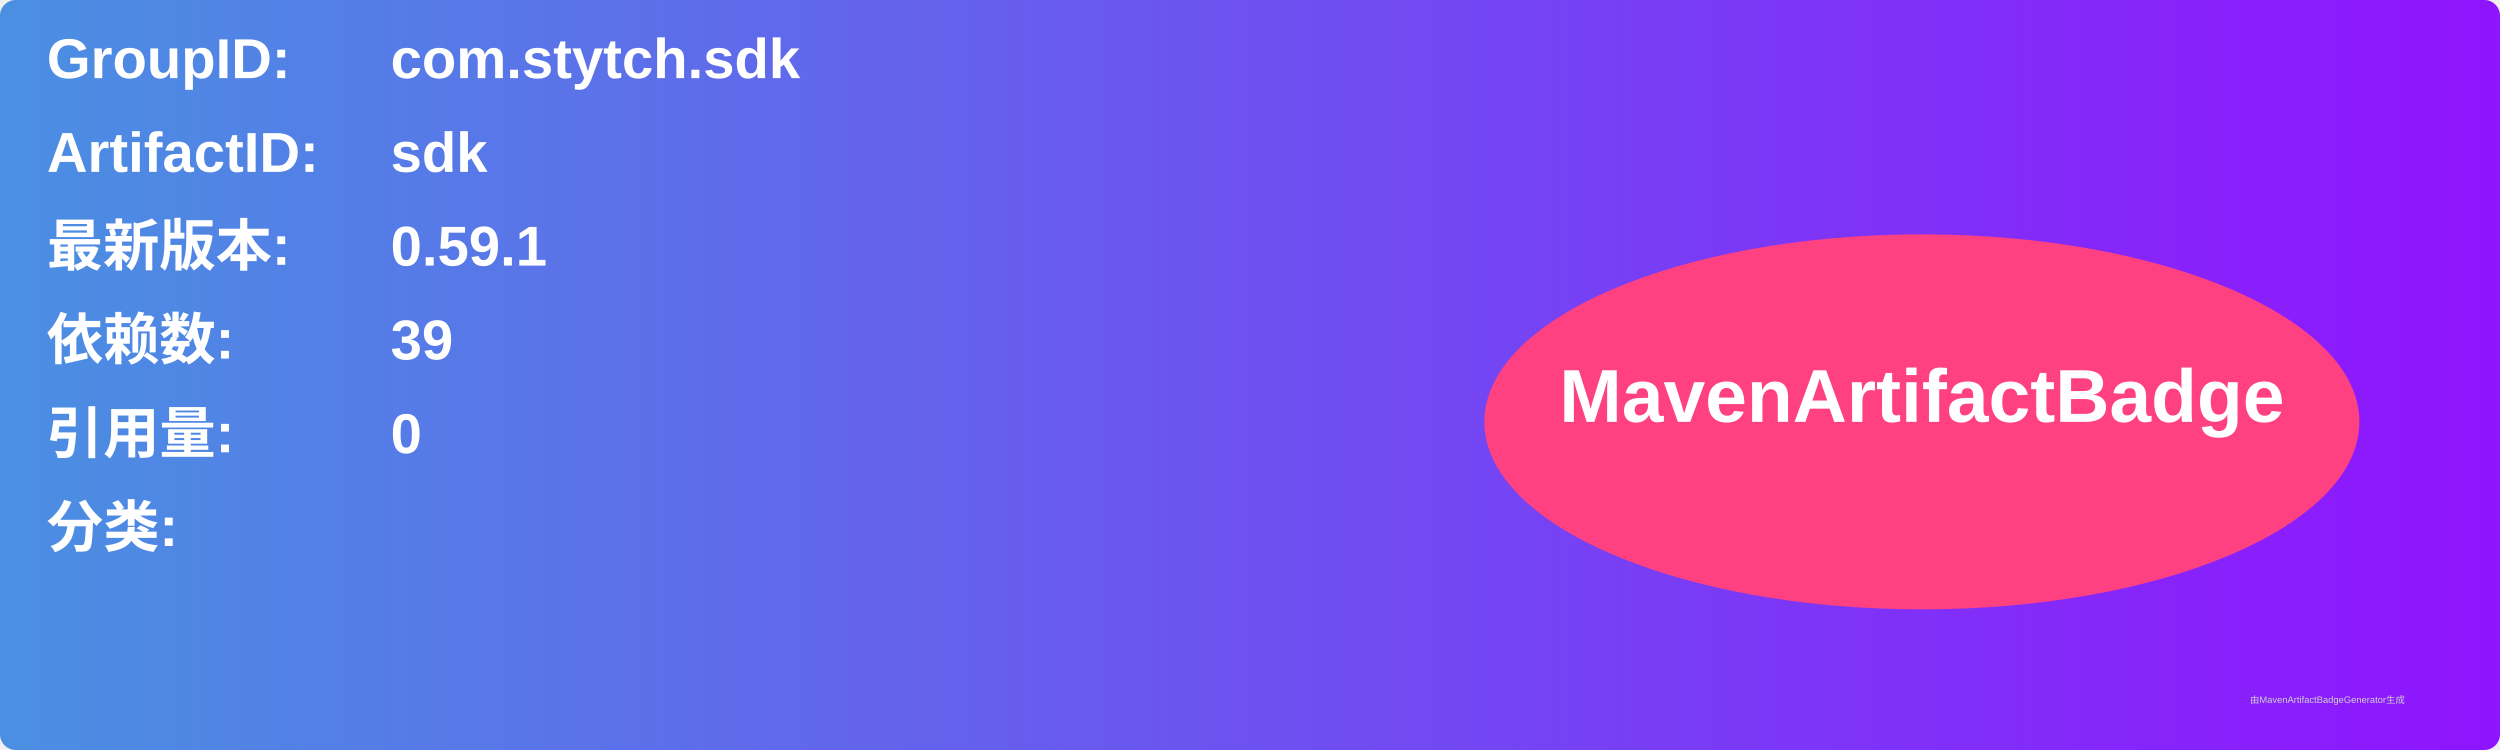
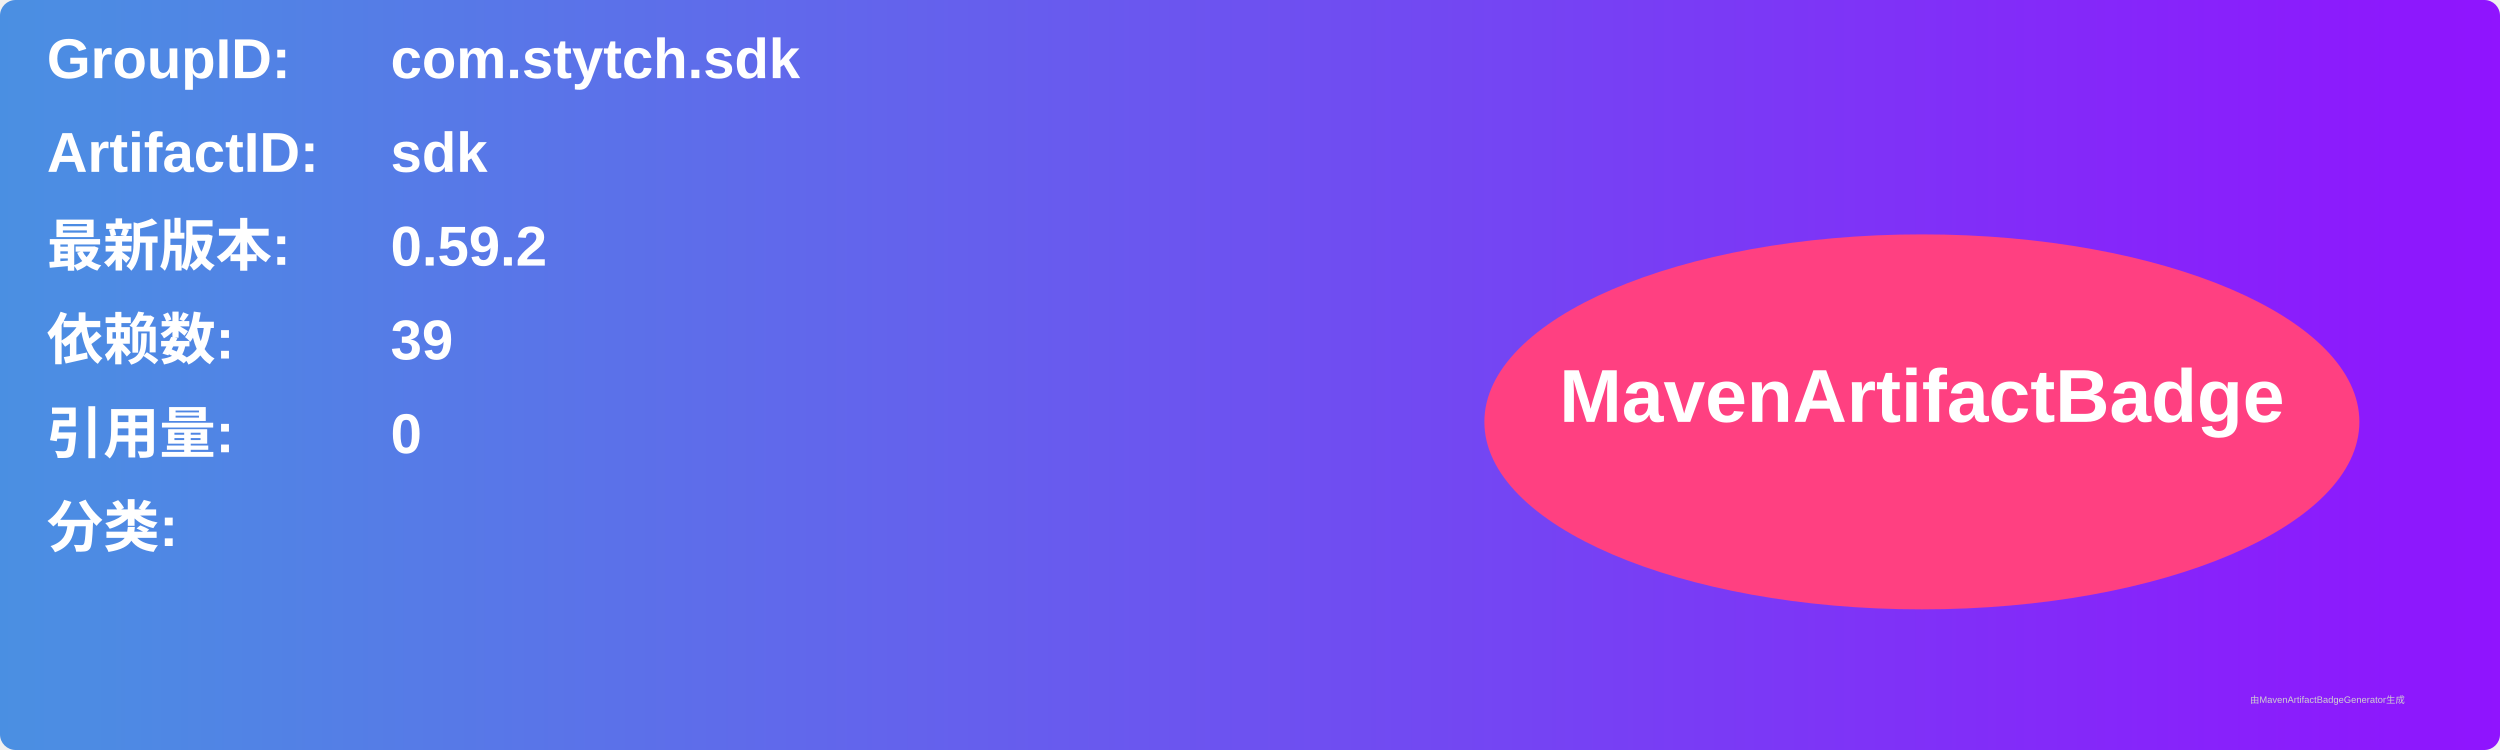
<svg xmlns="http://www.w3.org/2000/svg" width="800" height="240" viewBox="0 0 800 240">
  <linearGradient id="grad" x1="0%" y1="0%" x2="100%" y2="0%">
    <stop offset="0%" stop-color="#4a90e2" />
    <stop offset="100%" stop-color="#9013fe" />
  </linearGradient>
  <rect width="100%" height="100%" rx="5" ry="5" fill="url(#grad)" />
  <g transform="translate(15, 15)">
    <text x="0" y="10" font-family="Arial" font-size="18" fill="white" font-weight="bold" width="260">GroupID:</text>
    <text x="110" y="10" font-family="Arial" font-size="18" fill="white" font-weight="bold" width="460">com.stytch.sdk</text>
    <text x="0" y="40" font-family="Arial" font-size="18" fill="white" font-weight="bold" width="260">ArtifactID:</text>
    <text x="110" y="40" font-family="Arial" font-size="18" fill="white" font-weight="bold" width="460">sdk</text>
    <text x="0" y="70" font-family="Arial" font-size="18" fill="white" font-weight="bold">最新版本:</text>
    <text x="110" y="70" font-family="Arial" font-size="18" fill="white" font-weight="bold">
-       <tspan font-weight="bold">0.59.1</tspan>
+       <tspan font-weight="bold">0.59.2</tspan>
    </text>
    <text x="0" y="100" font-family="Arial" font-size="18" fill="white" font-weight="bold">依赖数: </text>
    <text x="110" y="100" font-family="Arial" font-size="18" fill="white">
      <tspan font-weight="bold">39</tspan>
    </text>
    <text x="0" y="130" font-family="Arial" font-size="18" fill="white" font-weight="bold">引用量: </text>
    <text x="110" y="130" font-family="Arial" font-size="18" fill="white">
      <tspan font-weight="bold">0</tspan>
    </text>
    <text x="0" y="160" font-family="Arial" font-size="18" fill="white" font-weight="bold">分类:</text>
    <text x="10" y="190" font-family="Arial" font-size="10" fill="white">
      <tspan font-weight="bold" />
    </text>
    <ellipse cx="600" cy="120" rx="140" ry="60" fill="#ff4081" />
    <text x="600" y="120" text-anchor="middle" font-family="Arial" font-size="24" fill="white" font-weight="bold">MavenArtifactBadge</text>
  </g>
  <text x="720" y="225" font-family="Arial" font-size="3" fill="#d0d0d0">由MavenArtifactBadgeGenerator生成</text>
</svg>
